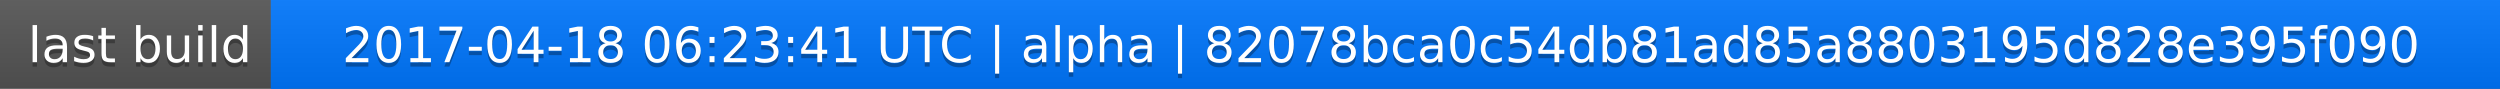
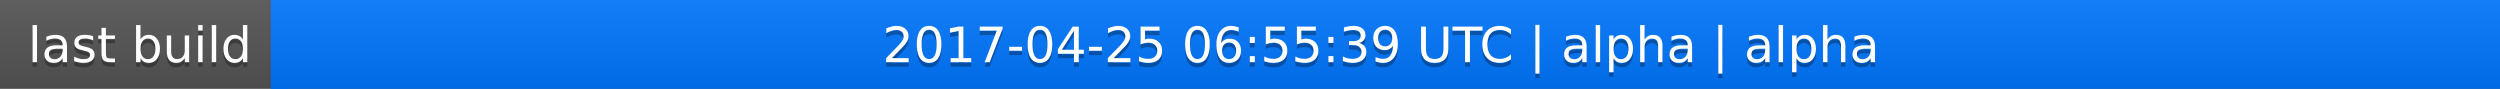
<svg xmlns="http://www.w3.org/2000/svg" width="563" height="20">
  <linearGradient id="a" x2="0" y2="100%">
    <stop offset="0" stop-color="#bbb" stop-opacity=".1" />
    <stop offset="1" stop-opacity=".1" />
  </linearGradient>
  <rect rx="0" width="563" height="20" fill="#555" />
  <rect rx="0" x="61" width="502" height="20" fill="#07f" />
  <path fill="#07f" d="M61 0h4v20h-4z" />
  <rect rx="0" width="563" height="20" fill="url(#a)" />
  <g fill="#fff" text-anchor="middle" font-family="DejaVu Sans,Verdana,Geneva,sans-serif" font-size="11">
    <text x="31.5" y="15" fill="#010101" fill-opacity=".3">last build</text>
    <text x="31.5" y="14">last build</text>
-     <text x="311" y="15" fill="#010101" fill-opacity=".3">2017-04-18 06:23:41 UTC | alpha | 82078bca0c54db81ad85a8803195d828e395f090</text>
-     <text x="311" y="14">2017-04-18 06:23:41 UTC | alpha | 82078bca0c54db81ad85a8803195d828e395f090</text>
+     <text x="311" y="15" fill="#010101" fill-opacity=".3">2017-04-25 06:55:39 UTC | alpha | alpha</text>
+     <text x="311" y="14">2017-04-25 06:55:39 UTC | alpha | alpha</text>
  </g>
</svg>
